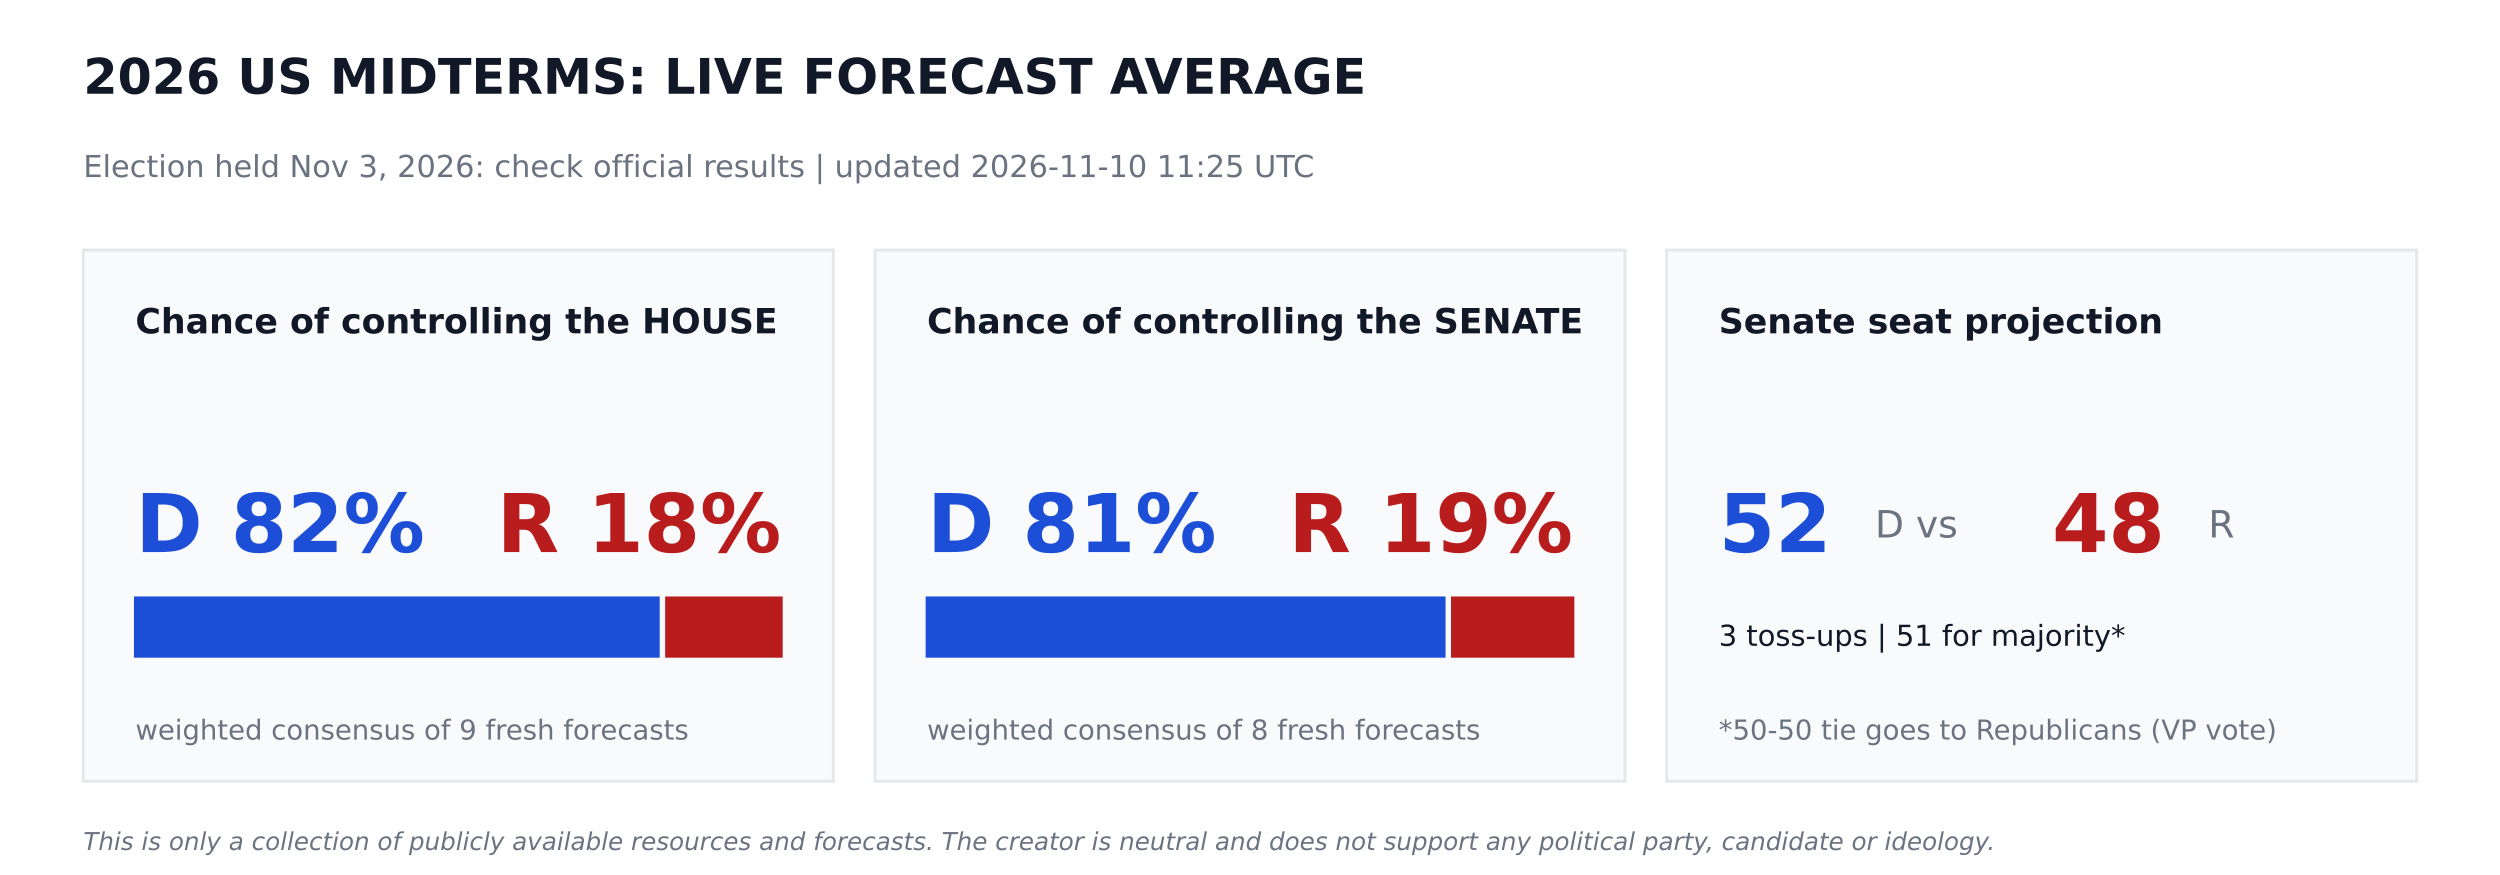
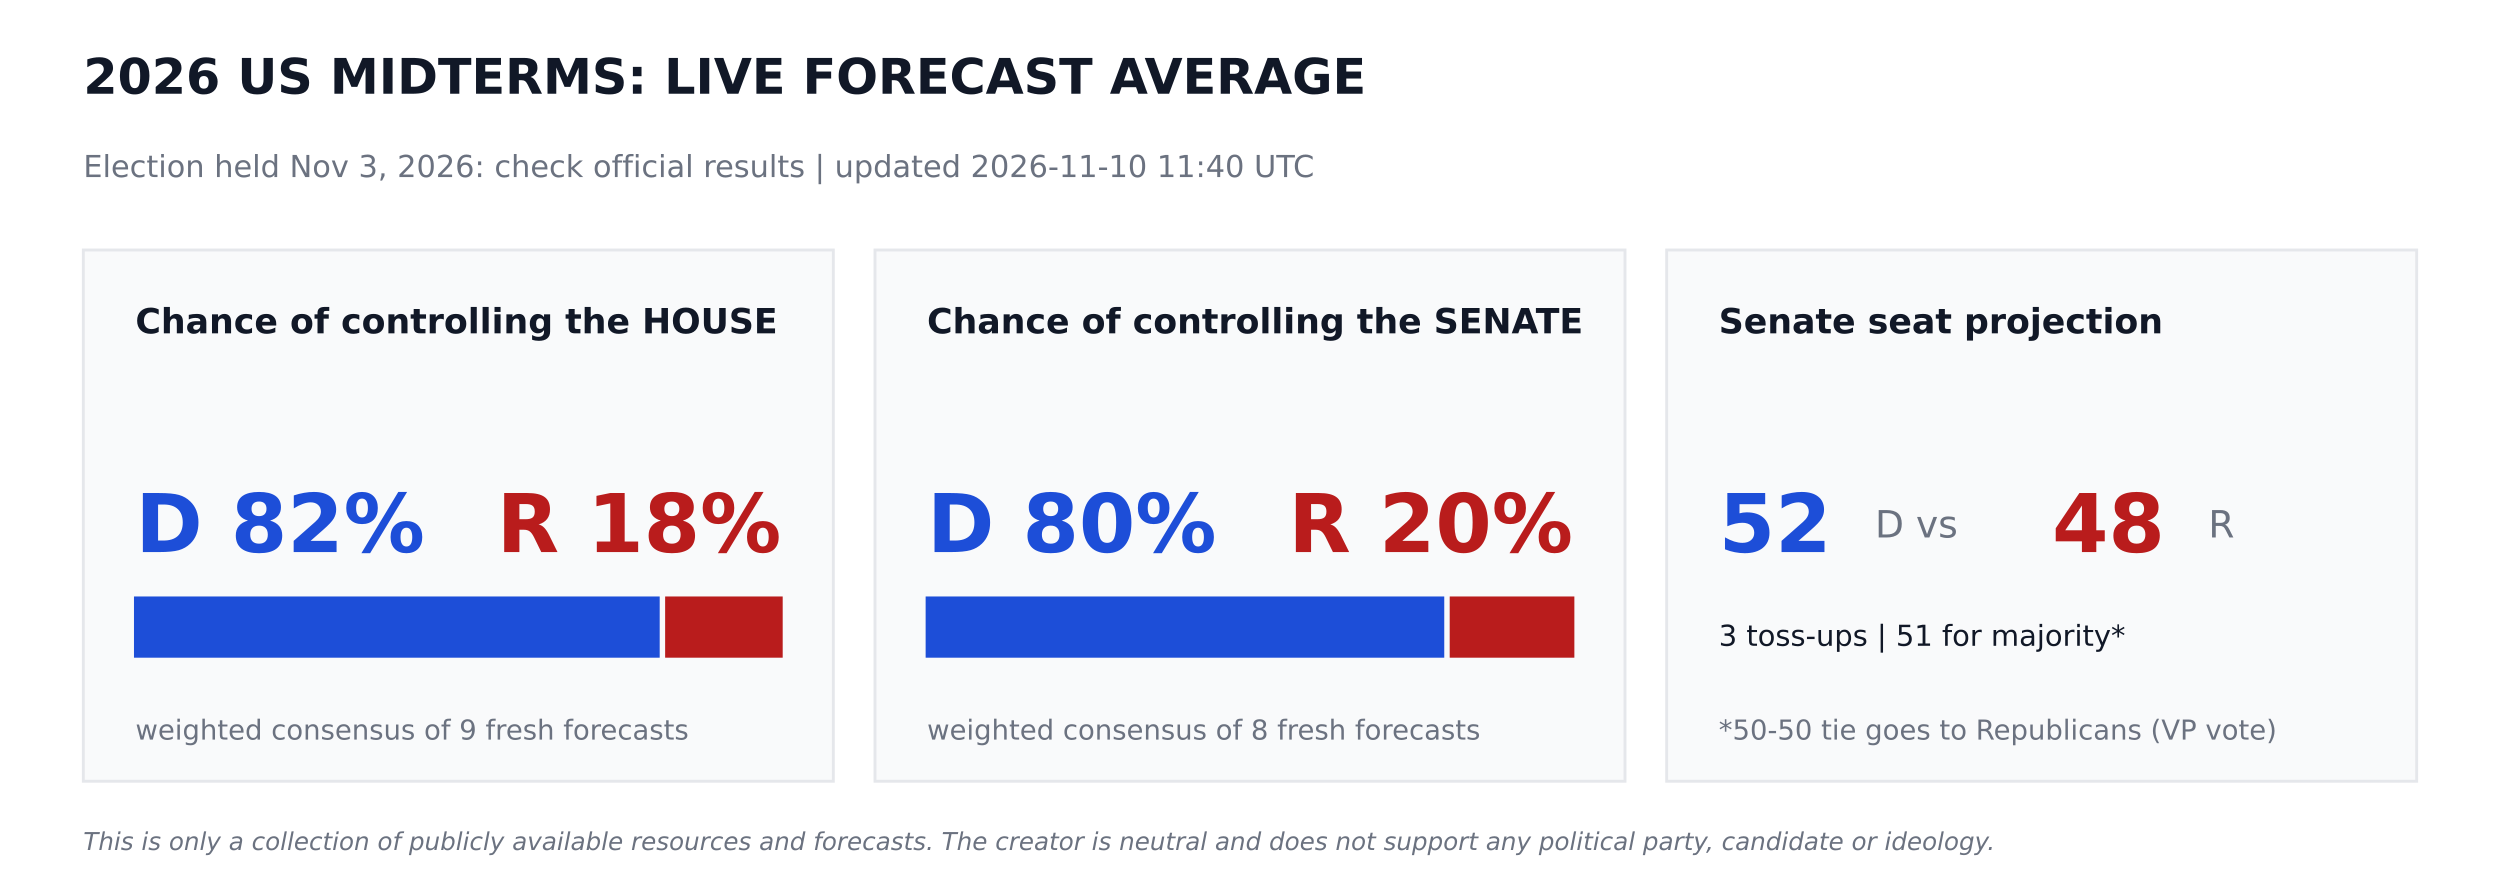
<svg xmlns="http://www.w3.org/2000/svg" width="864pt" height="302.4pt" viewBox="0 0 864 302.4" version="1.1">
  <defs>
    <style type="text/css">*{stroke-linejoin: round; stroke-linecap: butt}</style>
  </defs>
  <g id="figure_1">
    <g id="patch_1">
      <path d="M 0 302.4  L 864 302.4  L 864 0  L 0 0  z " style="fill: #ffffff" />
    </g>
    <g id="axes_1">
      <g id="patch_2">
-         <path d="M 28.8 270  L 288 270  L 288 86.4  L 28.8 86.4  z " clip-path="url(#p72c6dfacf0)" style="fill: #f9fafb; stroke: #e5e7eb; stroke-linejoin: miter" />
+         <path d="M 28.8 270  L 288 270  L 288 86.4  L 28.8 86.4  z " clip-path="url(#p49e0a949fa)" style="fill: #f9fafb; stroke: #e5e7eb; stroke-linejoin: miter" />
      </g>
      <g id="patch_3">
-         <path d="M 46.8 226.8  L 227.491 226.8  L 227.491 206.64  L 46.8 206.64  z " clip-path="url(#p72c6dfacf0)" style="fill: #1d4ed8; stroke: #1d4ed8; stroke-linejoin: miter" />
+         <path d="M 46.8 226.8  L 227.491 226.8  L 227.491 206.64  L 46.8 206.64  z " clip-path="url(#p49e0a949fa)" style="fill: #1d4ed8; stroke: #1d4ed8; stroke-linejoin: miter" />
      </g>
      <g id="patch_4">
-         <path d="M 230.371 226.8  L 270 226.8  L 270 206.64  L 230.371 206.64  z " clip-path="url(#p72c6dfacf0)" style="fill: #b91c1c; stroke: #b91c1c; stroke-linejoin: miter" />
+         <path d="M 230.371 226.8  L 270 226.8  L 270 206.64  L 230.371 206.64  z " clip-path="url(#p49e0a949fa)" style="fill: #b91c1c; stroke: #b91c1c; stroke-linejoin: miter" />
      </g>
      <g id="patch_5">
-         <path d="M 302.4 270  L 561.6 270  L 561.6 86.4  L 302.4 86.4  z " clip-path="url(#p72c6dfacf0)" style="fill: #f9fafb; stroke: #e5e7eb; stroke-linejoin: miter" />
+         <path d="M 302.4 270  L 561.6 270  L 561.6 86.4  L 302.4 86.4  z " clip-path="url(#p49e0a949fa)" style="fill: #f9fafb; stroke: #e5e7eb; stroke-linejoin: miter" />
      </g>
      <g id="patch_6">
-         <path d="M 320.4 226.8  L 499.082 226.8  L 499.082 206.64  L 320.4 206.64  z " clip-path="url(#p72c6dfacf0)" style="fill: #1d4ed8; stroke: #1d4ed8; stroke-linejoin: miter" />
+         <path d="M 320.4 226.8  L 498.636 226.8  L 498.636 206.64  L 320.4 206.64  z " clip-path="url(#p49e0a949fa)" style="fill: #1d4ed8; stroke: #1d4ed8; stroke-linejoin: miter" />
      </g>
      <g id="patch_7">
-         <path d="M 501.962 226.8  L 543.6 226.8  L 543.6 206.64  L 501.962 206.64  z " clip-path="url(#p72c6dfacf0)" style="fill: #b91c1c; stroke: #b91c1c; stroke-linejoin: miter" />
+         <path d="M 501.516 226.8  L 543.6 226.8  L 543.6 206.64  L 501.516 206.64  z " clip-path="url(#p49e0a949fa)" style="fill: #b91c1c; stroke: #b91c1c; stroke-linejoin: miter" />
      </g>
      <g id="patch_8">
-         <path d="M 576 270  L 835.2 270  L 835.2 86.4  L 576 86.4  z " clip-path="url(#p72c6dfacf0)" style="fill: #f9fafb; stroke: #e5e7eb; stroke-linejoin: miter" />
+         <path d="M 576 270  L 835.2 270  L 835.2 86.4  L 576 86.4  z " clip-path="url(#p49e0a949fa)" style="fill: #f9fafb; stroke: #e5e7eb; stroke-linejoin: miter" />
      </g>
      <g id="text_1">
        <text style="font-weight: 700; font-size: 17px; font-family: 'DejaVu Sans'; text-anchor: start; fill: #111827" x="28.8" y="32.4" transform="rotate(-0 28.8 32.4)">2026 US MIDTERMS: LIVE FORECAST AVERAGE</text>
      </g>
      <g id="text_2">
-         <text style="font-size: 10.5px; font-family: 'DejaVu Sans'; text-anchor: start; fill: #6b7280" x="28.8" y="61.2" transform="rotate(-0 28.8 61.2)">Election held Nov 3, 2026: check official results   |   updated 2026-11-10 11:25 UTC</text>
+         <text style="font-size: 10.5px; font-family: 'DejaVu Sans'; text-anchor: start; fill: #6b7280" x="28.8" y="61.2" transform="rotate(-0 28.8 61.2)">Election held Nov 3, 2026: check official results   |   updated 2026-11-10 11:40 UTC</text>
      </g>
      <g id="text_3">
        <text style="font-weight: 700; font-size: 12px; font-family: 'DejaVu Sans'; text-anchor: start; fill: #111827" x="46.8" y="115.2" transform="rotate(-0 46.8 115.2)">Chance of controlling the HOUSE</text>
      </g>
      <g id="text_4">
        <text style="font-weight: 700; font-size: 28px; font-family: 'DejaVu Sans'; text-anchor: start; fill: #1d4ed8" x="46.8" y="190.8" transform="rotate(-0 46.8 190.8)">D 82%</text>
      </g>
      <g id="text_5">
        <text style="font-weight: 700; font-size: 28px; font-family: 'DejaVu Sans'; text-anchor: end; fill: #b91c1c" x="270" y="190.8" transform="rotate(-0 270 190.8)">R 18%</text>
      </g>
      <g id="text_6">
        <text style="font-size: 9.5px; font-family: 'DejaVu Sans'; text-anchor: start; fill: #6b7280" x="46.8" y="255.6" transform="rotate(-0 46.8 255.6)">weighted consensus of 9 fresh forecasts</text>
      </g>
      <g id="text_7">
        <text style="font-weight: 700; font-size: 12px; font-family: 'DejaVu Sans'; text-anchor: start; fill: #111827" x="320.4" y="115.2" transform="rotate(-0 320.4 115.2)">Chance of controlling the SENATE</text>
      </g>
      <g id="text_8">
-         <text style="font-weight: 700; font-size: 28px; font-family: 'DejaVu Sans'; text-anchor: start; fill: #1d4ed8" x="320.4" y="190.8" transform="rotate(-0 320.4 190.8)">D 81%</text>
+         <text style="font-weight: 700; font-size: 28px; font-family: 'DejaVu Sans'; text-anchor: start; fill: #1d4ed8" x="320.4" y="190.8" transform="rotate(-0 320.4 190.8)">D 80%</text>
      </g>
      <g id="text_9">
-         <text style="font-weight: 700; font-size: 28px; font-family: 'DejaVu Sans'; text-anchor: end; fill: #b91c1c" x="543.6" y="190.8" transform="rotate(-0 543.6 190.8)">R 19%</text>
+         <text style="font-weight: 700; font-size: 28px; font-family: 'DejaVu Sans'; text-anchor: end; fill: #b91c1c" x="543.6" y="190.8" transform="rotate(-0 543.6 190.8)">R 20%</text>
      </g>
      <g id="text_10">
        <text style="font-size: 9.5px; font-family: 'DejaVu Sans'; text-anchor: start; fill: #6b7280" x="320.4" y="255.6" transform="rotate(-0 320.4 255.6)">weighted consensus of 8 fresh forecasts</text>
      </g>
      <g id="text_11">
        <text style="font-weight: 700; font-size: 12px; font-family: 'DejaVu Sans'; text-anchor: start; fill: #111827" x="594" y="115.2" transform="rotate(-0 594 115.2)">Senate seat projection</text>
      </g>
      <g id="text_12">
        <text style="font-weight: 700; font-size: 28px; font-family: 'DejaVu Sans'; text-anchor: start; fill: #1d4ed8" x="594" y="190.8" transform="rotate(-0 594 190.8)">52</text>
      </g>
      <g id="text_13">
        <text style="font-size: 13px; font-family: 'DejaVu Sans'; text-anchor: start; fill: #6b7280" x="648" y="185.76" transform="rotate(-0 648 185.76)">D  vs</text>
      </g>
      <g id="text_14">
        <text style="font-weight: 700; font-size: 28px; font-family: 'DejaVu Sans'; text-anchor: start; fill: #b91c1c" x="709.2" y="190.8" transform="rotate(-0 709.2 190.8)">48</text>
      </g>
      <g id="text_15">
        <text style="font-size: 13px; font-family: 'DejaVu Sans'; text-anchor: start; fill: #6b7280" x="763.2" y="185.76" transform="rotate(-0 763.2 185.76)">R</text>
      </g>
      <g id="text_16">
        <text style="font-size: 10px; font-family: 'DejaVu Sans'; text-anchor: start; fill: #111827" x="594" y="223.2" transform="rotate(-0 594 223.2)">3 toss-ups  |  51 for majority*</text>
      </g>
      <g id="text_17">
        <text style="font-size: 9.5px; font-family: 'DejaVu Sans'; text-anchor: start; fill: #6b7280" x="594" y="255.6" transform="rotate(-0 594 255.6)">*50-50 tie goes to Republicans (VP vote)</text>
      </g>
      <g id="text_18">
        <text style="font-style: italic; font-size: 8.5px; font-family: 'DejaVu Sans'; text-anchor: start; fill: #6b7280" x="28.8" y="293.76" transform="rotate(-0 28.8 293.76)">This is only a collection of publicly available resources and forecasts. The creator is neutral and does not support any political party, candidate or ideology.</text>
      </g>
    </g>
  </g>
  <defs>
-     <clipPath id="p72c6dfacf0">
+     <clipPath id="p49e0a949fa">
      <rect x="0" y="0" width="864" height="302.4" />
    </clipPath>
  </defs>
</svg>
